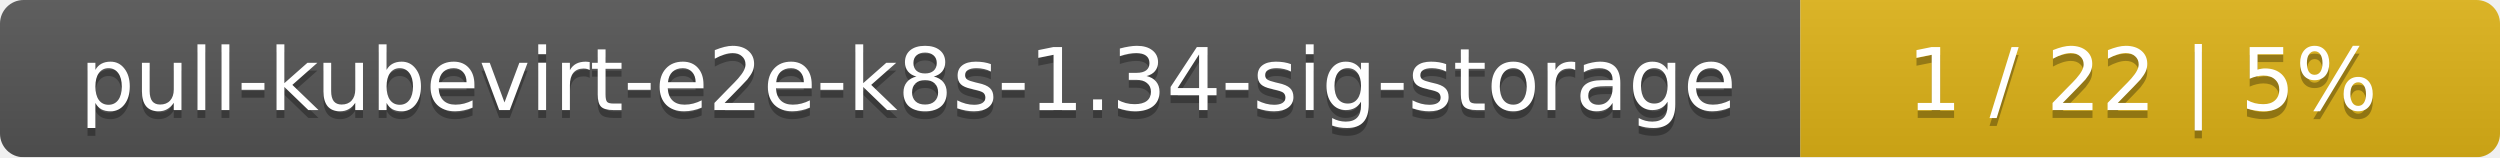
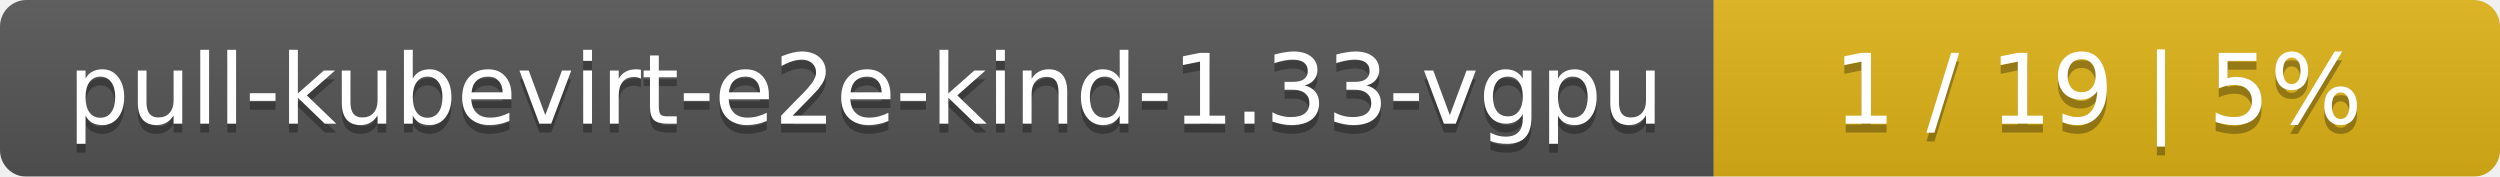
- <svg xmlns="http://www.w3.org/2000/svg" width="318" height="20">
+ <svg xmlns="http://www.w3.org/2000/svg" width="283" height="20">
  <linearGradient id="smooth" x2="0" y2="100%">
    <stop offset="0" stop-color="#bbb" stop-opacity=".1" />
    <stop offset="1" stop-opacity=".1" />
  </linearGradient>
  <mask id="round">
-     <rect width="318" height="20" rx="3" fill="#fff" />
+     <rect width="283" height="20" rx="3" fill="#fff" />
  </mask>
  <g mask="url(#round)">
-     <rect width="229" height="20" fill="#555" />
-     <rect x="229" width="89" height="20" fill="#dfb317" />
-     <rect width="318" height="20" fill="url(#smooth)" />
+     <rect width="194" height="20" fill="#555" />
+     <rect x="194" width="89" height="20" fill="#dfb317" />
+     <rect width="283" height="20" fill="url(#smooth)" />
  </g>
  <g fill="#fff" text-anchor="middle" font-family="DejaVu Sans,Verdana,Geneva,sans-serif" font-size="11">
-     <text x="115.5" y="15" fill="#010101" fill-opacity=".3">pull-kubevirt-e2e-k8s-1.34-sig-storage</text>
-     <text x="115.5" y="14">pull-kubevirt-e2e-k8s-1.34-sig-storage</text>
-     <text x="272.5" y="15" fill="#010101" fill-opacity=".3">1 / 22    |    5%</text>
-     <text x="272.5" y="14">1 / 22    |    5%</text>
+     <text x="98" y="15" fill="#010101" fill-opacity=".3">pull-kubevirt-e2e-kind-1.33-vgpu</text>
+     <text x="98" y="14">pull-kubevirt-e2e-kind-1.33-vgpu</text>
+     <text x="237.5" y="15" fill="#010101" fill-opacity=".3">1 / 19    |    5%</text>
+     <text x="237.5" y="14">1 / 19    |    5%</text>
  </g>
</svg>
